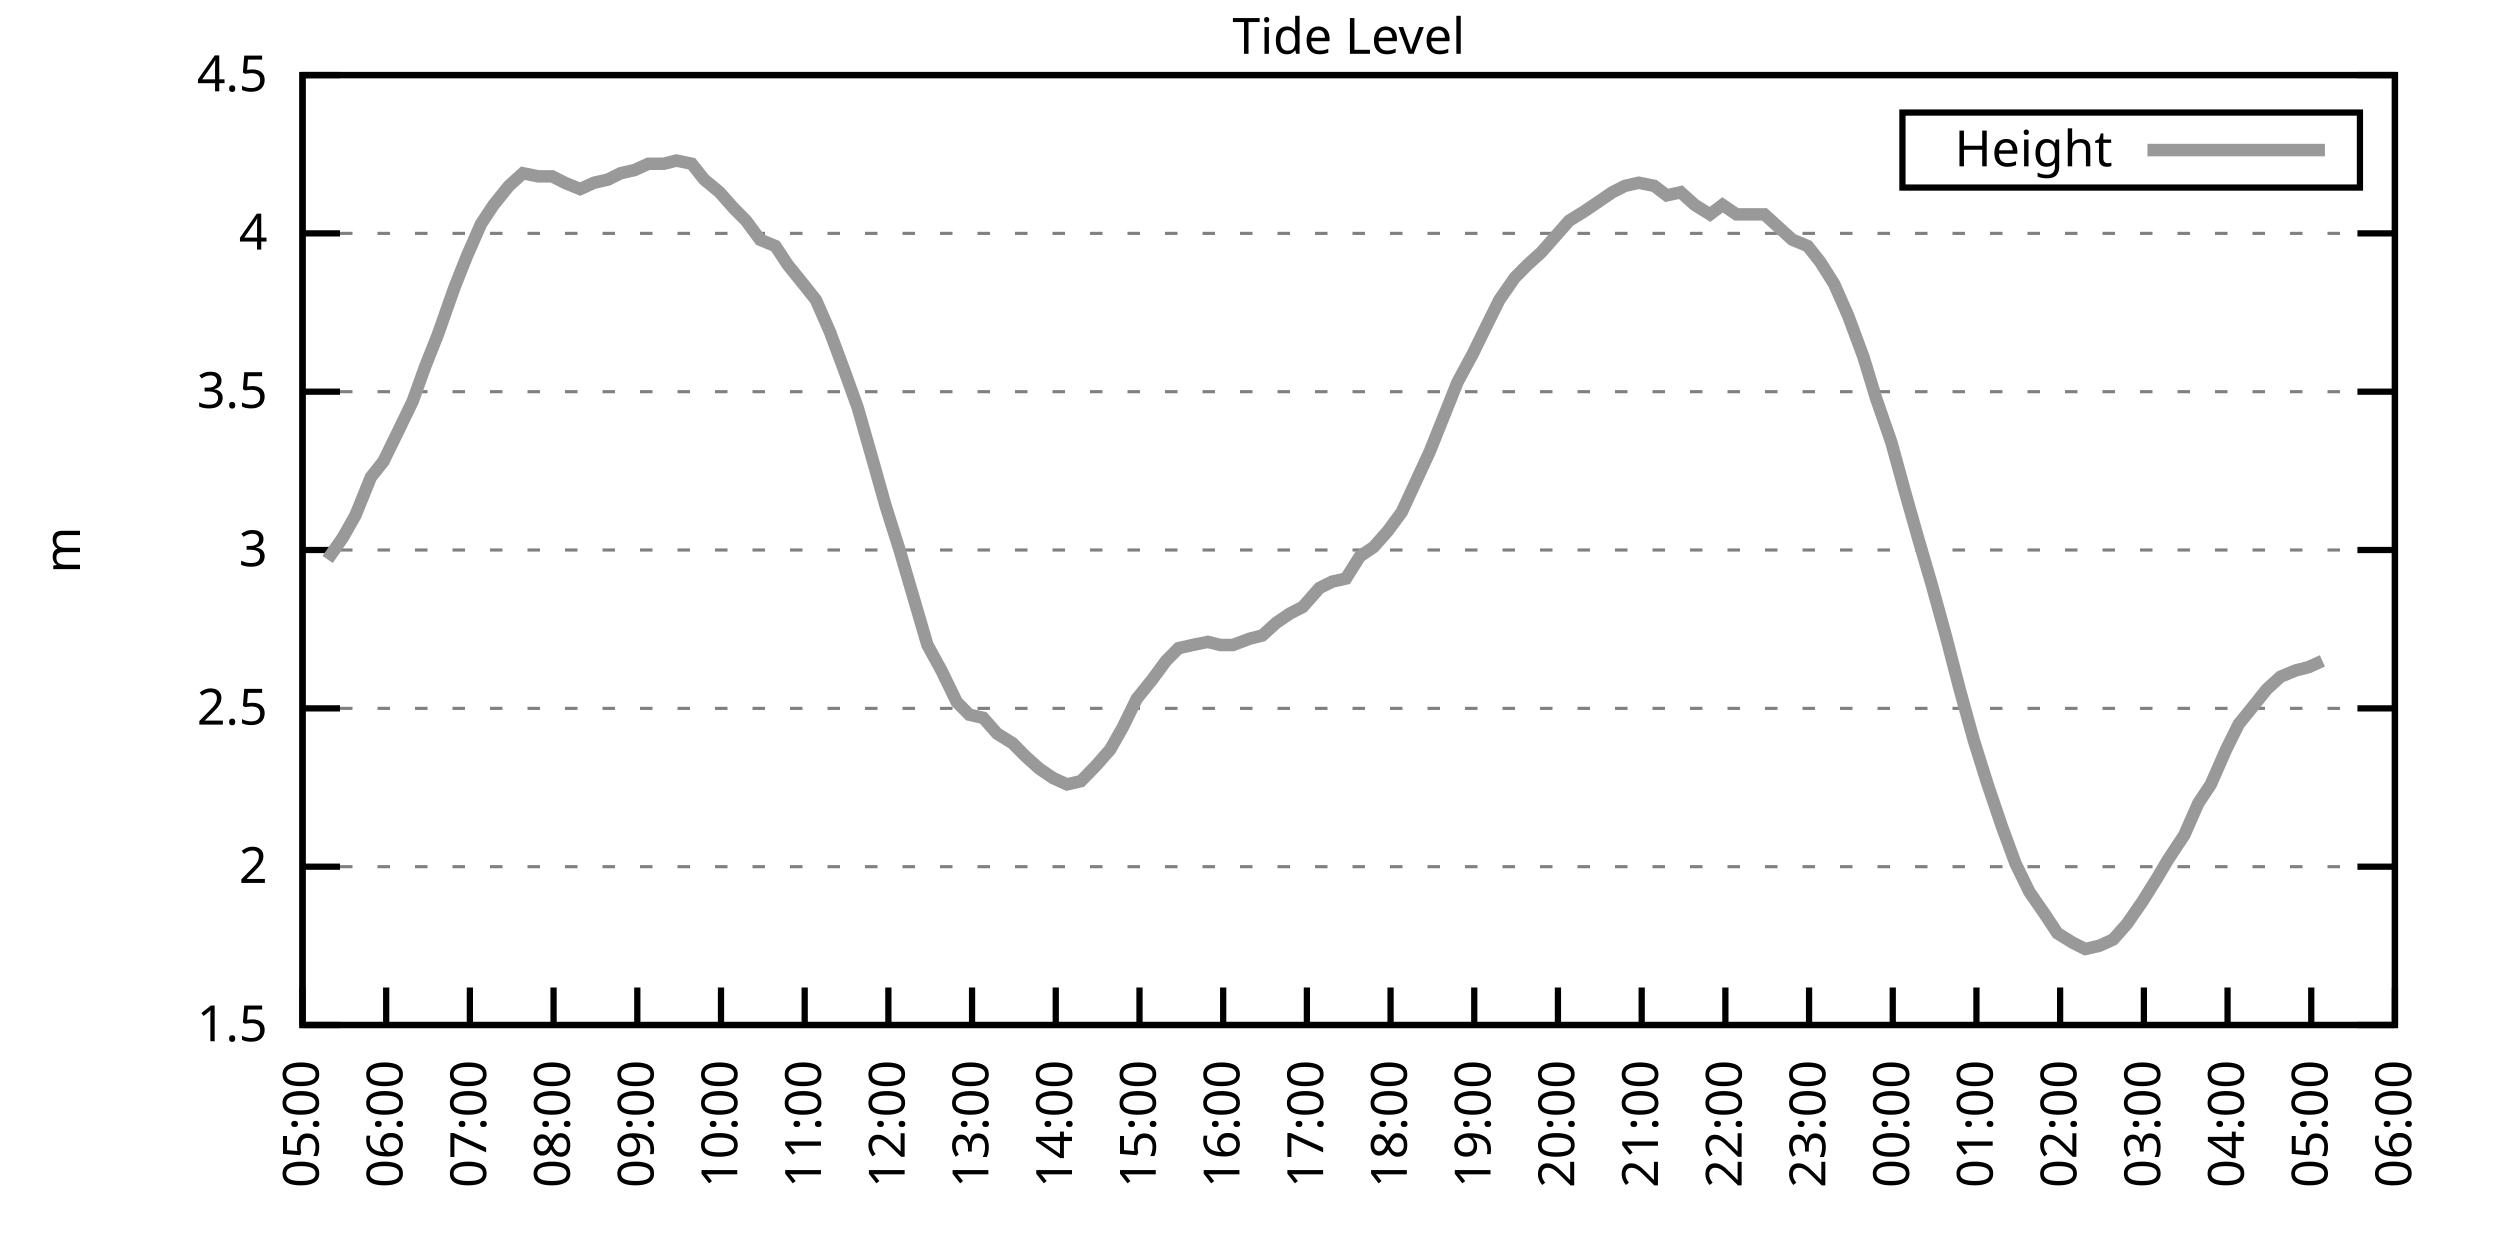
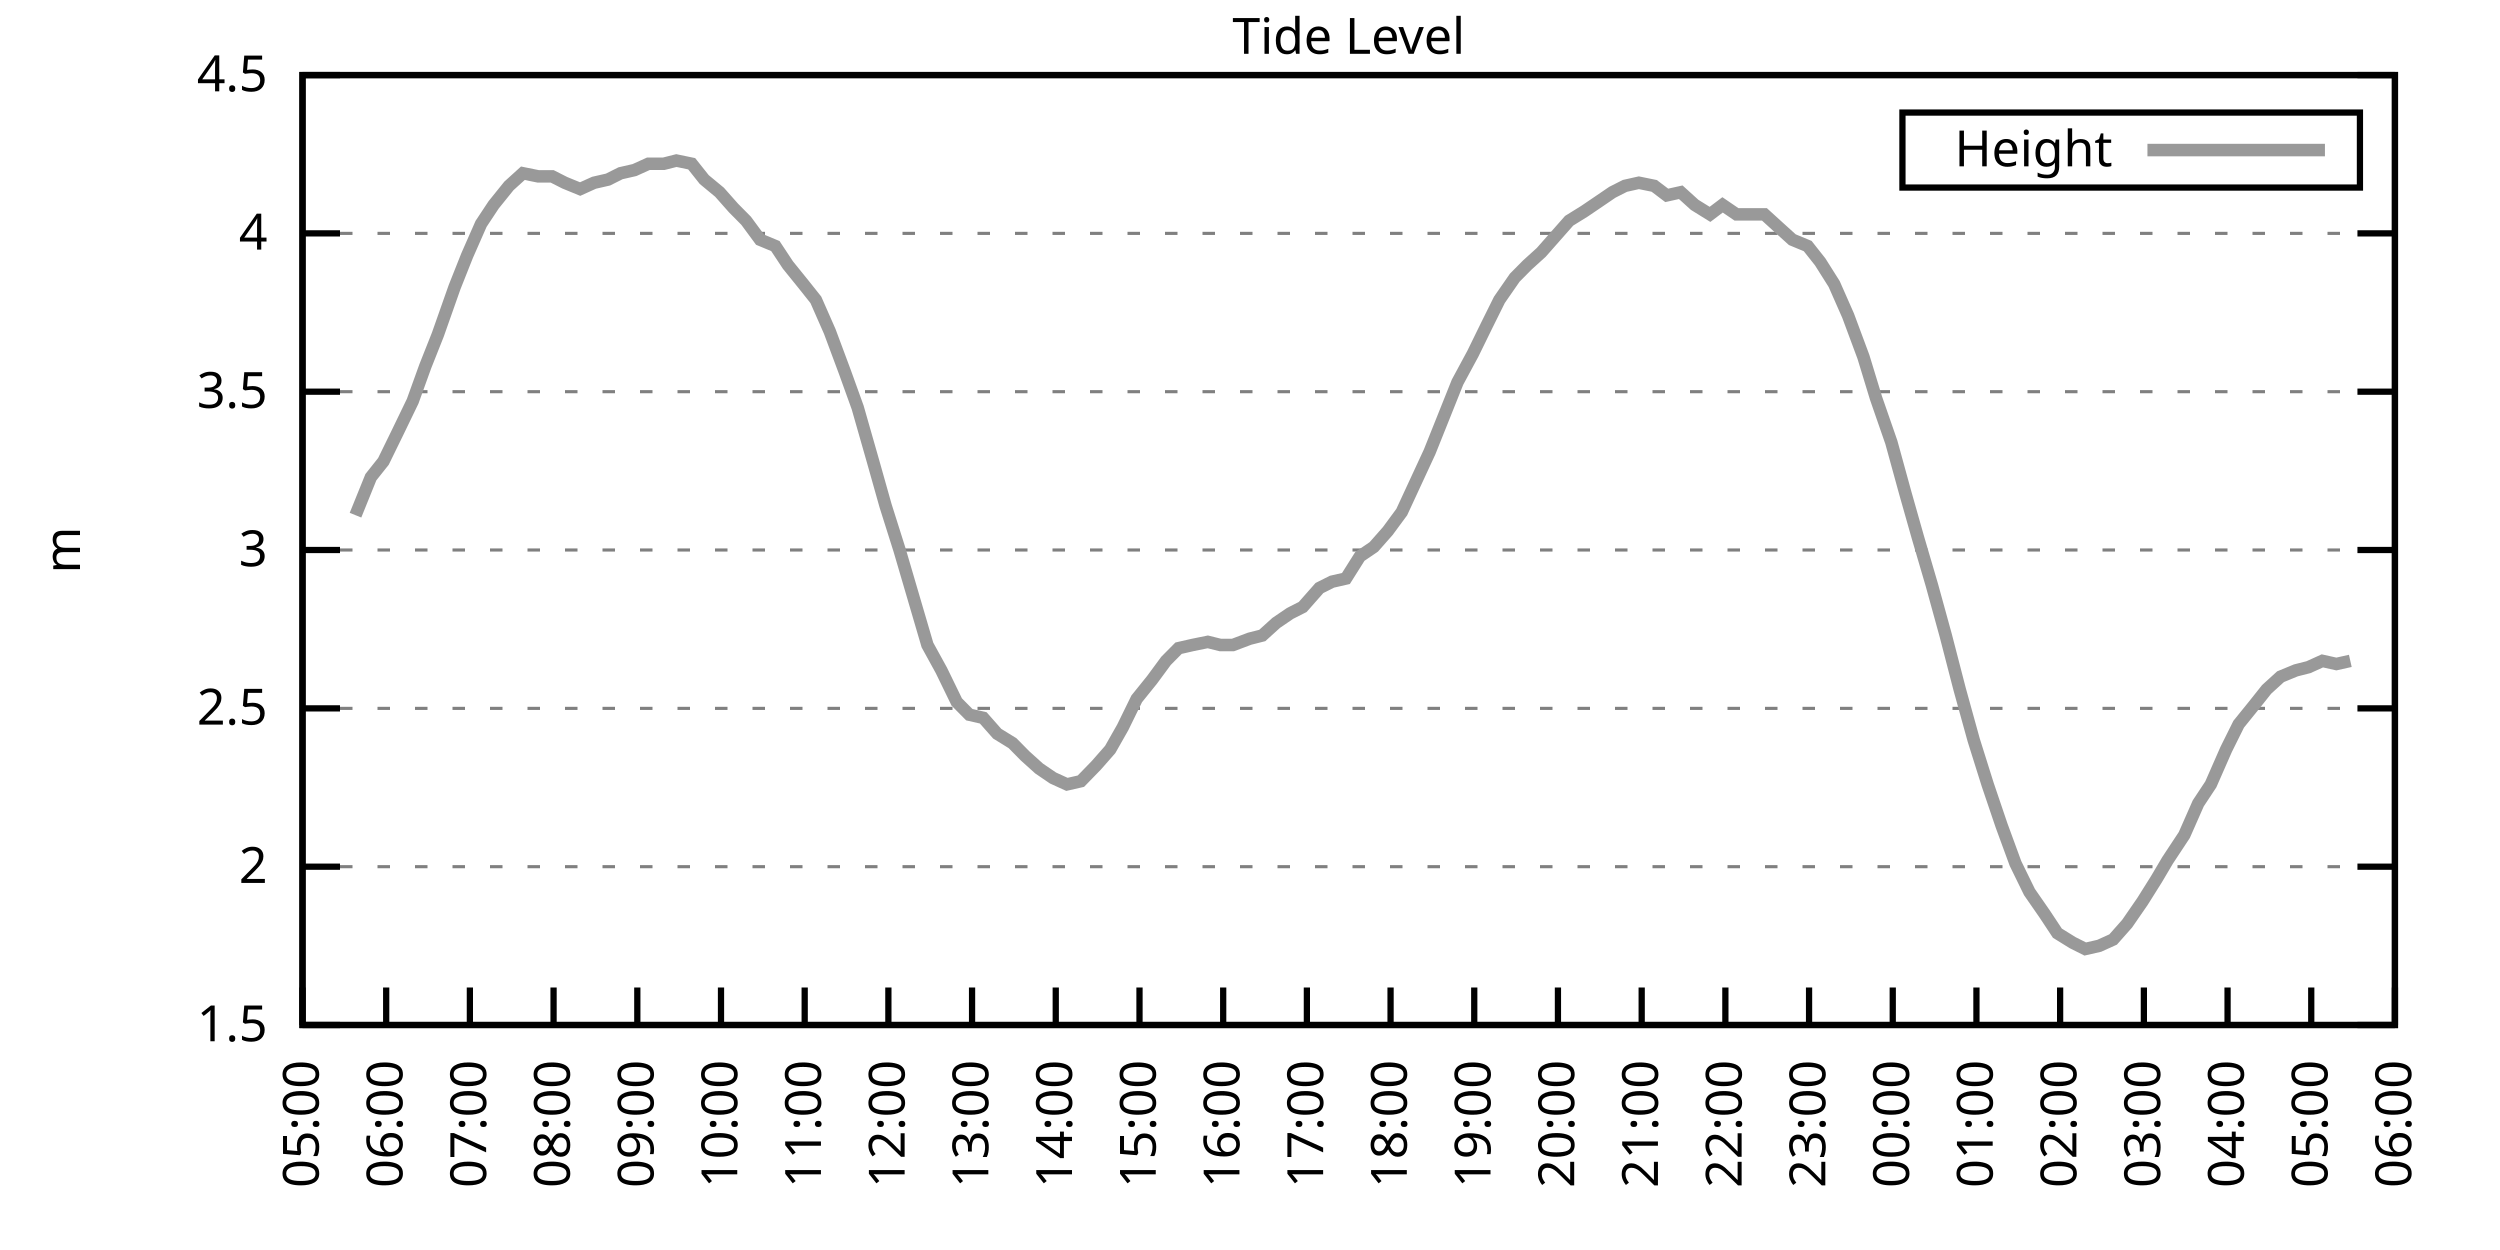
<svg xmlns="http://www.w3.org/2000/svg" xmlns:xlink="http://www.w3.org/1999/xlink" width="400" height="200" viewBox="0 0 400 200">
  <g id="gnuplot_canvas">
    <rect x="0" y="0" width="400" height="200" fill="none" />
    <defs>
      <circle id="gpDot" r="0.5" stroke-width="0.5" stroke="currentColor" />
      <path id="gpPt0" stroke-width="0.333" stroke="currentColor" d="M-1,0 h2 M0,-1 v2" />
      <path id="gpPt1" stroke-width="0.333" stroke="currentColor" d="M-1,-1 L1,1 M1,-1 L-1,1" />
      <path id="gpPt2" stroke-width="0.333" stroke="currentColor" d="M-1,0 L1,0 M0,-1 L0,1 M-1,-1 L1,1 M-1,1 L1,-1" />
      <rect id="gpPt3" stroke-width="0.333" stroke="currentColor" x="-1" y="-1" width="2" height="2" />
      <rect id="gpPt4" stroke-width="0.333" stroke="currentColor" fill="currentColor" x="-1" y="-1" width="2" height="2" />
      <circle id="gpPt5" stroke-width="0.333" stroke="currentColor" cx="0" cy="0" r="1" />
      <use xlink:href="#gpPt5" id="gpPt6" fill="currentColor" stroke="none" />
      <path id="gpPt7" stroke-width="0.333" stroke="currentColor" d="M0,-1.33 L-1.33,0.67 L1.33,0.67 z" />
      <use xlink:href="#gpPt7" id="gpPt8" fill="currentColor" stroke="none" />
      <use xlink:href="#gpPt7" id="gpPt9" stroke="currentColor" transform="rotate(180)" />
      <use xlink:href="#gpPt9" id="gpPt10" fill="currentColor" stroke="none" />
      <use xlink:href="#gpPt3" id="gpPt11" stroke="currentColor" transform="rotate(45)" />
      <use xlink:href="#gpPt11" id="gpPt12" fill="currentColor" stroke="none" />
      <path id="gpPt13" stroke-width="0.333" stroke="currentColor" d="M0,1.330 L1.265,0.411 L0.782,-1.067 L-0.782,-1.076 L-1.265,0.411 z" />
      <use xlink:href="#gpPt13" id="gpPt14" fill="currentColor" stroke="none" />
      <filter id="textbox" filterUnits="objectBoundingBox" x="0" y="0" height="1" width="1">
        <feFlood flood-color="white" flood-opacity="1" result="bgnd" />
        <feComposite in="SourceGraphic" in2="bgnd" operator="atop" />
      </filter>
      <filter id="greybox" filterUnits="objectBoundingBox" x="0" y="0" height="1" width="1">
        <feFlood flood-color="lightgrey" flood-opacity="1" result="grey" />
        <feComposite in="SourceGraphic" in2="grey" operator="atop" />
      </filter>
    </defs>
    <g fill="none" color="white" stroke="currentColor" stroke-width="1.00" stroke-linecap="butt" stroke-linejoin="miter">
</g>
    <g fill="none" color="black" stroke="currentColor" stroke-width="1.00" stroke-linecap="butt" stroke-linejoin="miter">
      <g stroke="none" shape-rendering="crispEdges">
        <polygon fill="rgb(255, 255, 255)" points="48.40,164.00 383.18,164.00 383.18,12.02 48.40,12.02 " />
      </g>
    </g>
    <g fill="none" color="black" stroke="currentColor" stroke-width="1.00" stroke-linecap="butt" stroke-linejoin="miter">
</g>
    <g fill="none" color="black" stroke="black" stroke-width="0.50" stroke-linecap="butt" stroke-linejoin="miter">
</g>
    <g fill="none" color="gray" stroke="currentColor" stroke-width="0.50" stroke-linecap="butt" stroke-linejoin="miter">
      <path stroke="gray" stroke-dasharray="2,4" class="gridline" d="M48.40,164.00 L383.19,164.00  " />
    </g>
    <g fill="none" color="gray" stroke="gray" stroke-width="1.00" stroke-linecap="butt" stroke-linejoin="miter">
</g>
    <g fill="none" color="black" stroke="currentColor" stroke-width="1.00" stroke-linecap="butt" stroke-linejoin="miter">
      <path stroke="black" d="M48.40,164.00 L54.40,164.00 M383.19,164.00 L377.19,164.00  " />
      <g transform="translate(42.80,166.60)" stroke="none" fill="black" font-family="Sans" font-size="8.00" text-anchor="end">
        <text>
          <tspan font-family="Sans"> 1.5</tspan>
        </text>
      </g>
    </g>
    <g fill="none" color="black" stroke="currentColor" stroke-width="1.00" stroke-linecap="butt" stroke-linejoin="miter">
</g>
    <g fill="none" color="black" stroke="black" stroke-width="0.50" stroke-linecap="butt" stroke-linejoin="miter">
</g>
    <g fill="none" color="gray" stroke="currentColor" stroke-width="0.50" stroke-linecap="butt" stroke-linejoin="miter">
      <path stroke="gray" stroke-dasharray="2,4" class="gridline" d="M48.40,138.67 L383.19,138.67  " />
    </g>
    <g fill="none" color="gray" stroke="gray" stroke-width="1.00" stroke-linecap="butt" stroke-linejoin="miter">
</g>
    <g fill="none" color="black" stroke="currentColor" stroke-width="1.00" stroke-linecap="butt" stroke-linejoin="miter">
      <path stroke="black" d="M48.40,138.67 L54.40,138.67 M383.19,138.67 L377.19,138.67  " />
      <g transform="translate(42.80,141.27)" stroke="none" fill="black" font-family="Sans" font-size="8.00" text-anchor="end">
        <text>
          <tspan font-family="Sans"> 2</tspan>
        </text>
      </g>
    </g>
    <g fill="none" color="black" stroke="currentColor" stroke-width="1.00" stroke-linecap="butt" stroke-linejoin="miter">
</g>
    <g fill="none" color="black" stroke="black" stroke-width="0.50" stroke-linecap="butt" stroke-linejoin="miter">
</g>
    <g fill="none" color="gray" stroke="currentColor" stroke-width="0.50" stroke-linecap="butt" stroke-linejoin="miter">
      <path stroke="gray" stroke-dasharray="2,4" class="gridline" d="M48.40,113.34 L383.19,113.34  " />
    </g>
    <g fill="none" color="gray" stroke="gray" stroke-width="1.00" stroke-linecap="butt" stroke-linejoin="miter">
</g>
    <g fill="none" color="black" stroke="currentColor" stroke-width="1.00" stroke-linecap="butt" stroke-linejoin="miter">
      <path stroke="black" d="M48.40,113.34 L54.40,113.34 M383.19,113.34 L377.19,113.34  " />
      <g transform="translate(42.80,115.94)" stroke="none" fill="black" font-family="Sans" font-size="8.00" text-anchor="end">
        <text>
          <tspan font-family="Sans"> 2.5</tspan>
        </text>
      </g>
    </g>
    <g fill="none" color="black" stroke="currentColor" stroke-width="1.00" stroke-linecap="butt" stroke-linejoin="miter">
</g>
    <g fill="none" color="black" stroke="black" stroke-width="0.50" stroke-linecap="butt" stroke-linejoin="miter">
</g>
    <g fill="none" color="gray" stroke="currentColor" stroke-width="0.50" stroke-linecap="butt" stroke-linejoin="miter">
      <path stroke="gray" stroke-dasharray="2,4" class="gridline" d="M48.40,88.00 L383.19,88.00  " />
    </g>
    <g fill="none" color="gray" stroke="gray" stroke-width="1.00" stroke-linecap="butt" stroke-linejoin="miter">
</g>
    <g fill="none" color="black" stroke="currentColor" stroke-width="1.00" stroke-linecap="butt" stroke-linejoin="miter">
      <path stroke="black" d="M48.40,88.00 L54.40,88.00 M383.19,88.00 L377.19,88.00  " />
      <g transform="translate(42.80,90.60)" stroke="none" fill="black" font-family="Sans" font-size="8.00" text-anchor="end">
        <text>
          <tspan font-family="Sans"> 3</tspan>
        </text>
      </g>
    </g>
    <g fill="none" color="black" stroke="currentColor" stroke-width="1.00" stroke-linecap="butt" stroke-linejoin="miter">
</g>
    <g fill="none" color="black" stroke="black" stroke-width="0.50" stroke-linecap="butt" stroke-linejoin="miter">
</g>
    <g fill="none" color="gray" stroke="currentColor" stroke-width="0.50" stroke-linecap="butt" stroke-linejoin="miter">
      <path stroke="gray" stroke-dasharray="2,4" class="gridline" d="M48.40,62.67 L383.19,62.67  " />
    </g>
    <g fill="none" color="gray" stroke="gray" stroke-width="1.00" stroke-linecap="butt" stroke-linejoin="miter">
</g>
    <g fill="none" color="black" stroke="currentColor" stroke-width="1.00" stroke-linecap="butt" stroke-linejoin="miter">
      <path stroke="black" d="M48.40,62.67 L54.40,62.67 M383.19,62.67 L377.19,62.67  " />
      <g transform="translate(42.80,65.27)" stroke="none" fill="black" font-family="Sans" font-size="8.00" text-anchor="end">
        <text>
          <tspan font-family="Sans"> 3.5</tspan>
        </text>
      </g>
    </g>
    <g fill="none" color="black" stroke="currentColor" stroke-width="1.00" stroke-linecap="butt" stroke-linejoin="miter">
</g>
    <g fill="none" color="black" stroke="black" stroke-width="0.50" stroke-linecap="butt" stroke-linejoin="miter">
</g>
    <g fill="none" color="gray" stroke="currentColor" stroke-width="0.50" stroke-linecap="butt" stroke-linejoin="miter">
      <path stroke="gray" stroke-dasharray="2,4" class="gridline" d="M48.40,37.34 L383.19,37.34  " />
    </g>
    <g fill="none" color="gray" stroke="gray" stroke-width="1.00" stroke-linecap="butt" stroke-linejoin="miter">
</g>
    <g fill="none" color="black" stroke="currentColor" stroke-width="1.00" stroke-linecap="butt" stroke-linejoin="miter">
      <path stroke="black" d="M48.40,37.34 L54.40,37.34 M383.19,37.34 L377.19,37.34  " />
      <g transform="translate(42.80,39.94)" stroke="none" fill="black" font-family="Sans" font-size="8.00" text-anchor="end">
        <text>
          <tspan font-family="Sans"> 4</tspan>
        </text>
      </g>
    </g>
    <g fill="none" color="black" stroke="currentColor" stroke-width="1.00" stroke-linecap="butt" stroke-linejoin="miter">
</g>
    <g fill="none" color="black" stroke="black" stroke-width="0.50" stroke-linecap="butt" stroke-linejoin="miter">
</g>
    <g fill="none" color="gray" stroke="currentColor" stroke-width="0.50" stroke-linecap="butt" stroke-linejoin="miter">
      <path stroke="gray" stroke-dasharray="2,4" class="gridline" d="M48.40,12.01 L383.19,12.01  " />
    </g>
    <g fill="none" color="gray" stroke="gray" stroke-width="1.00" stroke-linecap="butt" stroke-linejoin="miter">
</g>
    <g fill="none" color="black" stroke="currentColor" stroke-width="1.00" stroke-linecap="butt" stroke-linejoin="miter">
      <path stroke="black" d="M48.40,12.01 L54.40,12.01 M383.19,12.01 L377.19,12.01  " />
      <g transform="translate(42.80,14.61)" stroke="none" fill="black" font-family="Sans" font-size="8.00" text-anchor="end">
        <text>
          <tspan font-family="Sans"> 4.5</tspan>
        </text>
      </g>
    </g>
    <g fill="none" color="black" stroke="currentColor" stroke-width="1.00" stroke-linecap="butt" stroke-linejoin="miter">
      <path stroke="black" d="M48.40,164.00 L48.40,158.00  " />
      <g transform="translate(51.00,169.60) rotate(270.00)" stroke="none" fill="black" font-family="Sans" font-size="8.00" text-anchor="end">
        <text>
          <tspan font-family="Sans">05:00</tspan>
        </text>
      </g>
    </g>
    <g fill="none" color="black" stroke="currentColor" stroke-width="1.00" stroke-linecap="butt" stroke-linejoin="miter">
      <path stroke="black" d="M61.79,164.00 L61.79,158.00  " />
      <g transform="translate(64.39,169.60) rotate(270.00)" stroke="none" fill="black" font-family="Sans" font-size="8.00" text-anchor="end">
        <text>
          <tspan font-family="Sans">06:00</tspan>
        </text>
      </g>
    </g>
    <g fill="none" color="black" stroke="currentColor" stroke-width="1.00" stroke-linecap="butt" stroke-linejoin="miter">
      <path stroke="black" d="M75.18,164.00 L75.18,158.00  " />
      <g transform="translate(77.78,169.60) rotate(270.00)" stroke="none" fill="black" font-family="Sans" font-size="8.00" text-anchor="end">
        <text>
          <tspan font-family="Sans">07:00</tspan>
        </text>
      </g>
    </g>
    <g fill="none" color="black" stroke="currentColor" stroke-width="1.00" stroke-linecap="butt" stroke-linejoin="miter">
      <path stroke="black" d="M88.57,164.00 L88.57,158.00  " />
      <g transform="translate(91.17,169.60) rotate(270.00)" stroke="none" fill="black" font-family="Sans" font-size="8.00" text-anchor="end">
        <text>
          <tspan font-family="Sans">08:00</tspan>
        </text>
      </g>
    </g>
    <g fill="none" color="black" stroke="currentColor" stroke-width="1.00" stroke-linecap="butt" stroke-linejoin="miter">
      <path stroke="black" d="M101.97,164.00 L101.97,158.00  " />
      <g transform="translate(104.57,169.60) rotate(270.00)" stroke="none" fill="black" font-family="Sans" font-size="8.00" text-anchor="end">
        <text>
          <tspan font-family="Sans">09:00</tspan>
        </text>
      </g>
    </g>
    <g fill="none" color="black" stroke="currentColor" stroke-width="1.00" stroke-linecap="butt" stroke-linejoin="miter">
      <path stroke="black" d="M115.36,164.00 L115.36,158.00  " />
      <g transform="translate(117.96,169.60) rotate(270.00)" stroke="none" fill="black" font-family="Sans" font-size="8.00" text-anchor="end">
        <text>
          <tspan font-family="Sans">10:00</tspan>
        </text>
      </g>
    </g>
    <g fill="none" color="black" stroke="currentColor" stroke-width="1.00" stroke-linecap="butt" stroke-linejoin="miter">
      <path stroke="black" d="M128.75,164.00 L128.75,158.00  " />
      <g transform="translate(131.35,169.60) rotate(270.00)" stroke="none" fill="black" font-family="Sans" font-size="8.00" text-anchor="end">
        <text>
          <tspan font-family="Sans">11:00</tspan>
        </text>
      </g>
    </g>
    <g fill="none" color="black" stroke="currentColor" stroke-width="1.00" stroke-linecap="butt" stroke-linejoin="miter">
      <path stroke="black" d="M142.14,164.00 L142.14,158.00  " />
      <g transform="translate(144.74,169.60) rotate(270.00)" stroke="none" fill="black" font-family="Sans" font-size="8.00" text-anchor="end">
        <text>
          <tspan font-family="Sans">12:00</tspan>
        </text>
      </g>
    </g>
    <g fill="none" color="black" stroke="currentColor" stroke-width="1.00" stroke-linecap="butt" stroke-linejoin="miter">
      <path stroke="black" d="M155.53,164.00 L155.53,158.00  " />
      <g transform="translate(158.13,169.60) rotate(270.00)" stroke="none" fill="black" font-family="Sans" font-size="8.00" text-anchor="end">
        <text>
          <tspan font-family="Sans">13:00</tspan>
        </text>
      </g>
    </g>
    <g fill="none" color="black" stroke="currentColor" stroke-width="1.00" stroke-linecap="butt" stroke-linejoin="miter">
      <path stroke="black" d="M168.92,164.00 L168.92,158.00  " />
      <g transform="translate(171.52,169.60) rotate(270.00)" stroke="none" fill="black" font-family="Sans" font-size="8.00" text-anchor="end">
        <text>
          <tspan font-family="Sans">14:00</tspan>
        </text>
      </g>
    </g>
    <g fill="none" color="black" stroke="currentColor" stroke-width="1.00" stroke-linecap="butt" stroke-linejoin="miter">
      <path stroke="black" d="M182.32,164.00 L182.32,158.00  " />
      <g transform="translate(184.92,169.60) rotate(270.00)" stroke="none" fill="black" font-family="Sans" font-size="8.00" text-anchor="end">
        <text>
          <tspan font-family="Sans">15:00</tspan>
        </text>
      </g>
    </g>
    <g fill="none" color="black" stroke="currentColor" stroke-width="1.00" stroke-linecap="butt" stroke-linejoin="miter">
      <path stroke="black" d="M195.71,164.00 L195.71,158.00  " />
      <g transform="translate(198.31,169.60) rotate(270.00)" stroke="none" fill="black" font-family="Sans" font-size="8.00" text-anchor="end">
        <text>
          <tspan font-family="Sans">16:00</tspan>
        </text>
      </g>
    </g>
    <g fill="none" color="black" stroke="currentColor" stroke-width="1.00" stroke-linecap="butt" stroke-linejoin="miter">
      <path stroke="black" d="M209.10,164.00 L209.10,158.00  " />
      <g transform="translate(211.70,169.60) rotate(270.00)" stroke="none" fill="black" font-family="Sans" font-size="8.00" text-anchor="end">
        <text>
          <tspan font-family="Sans">17:00</tspan>
        </text>
      </g>
    </g>
    <g fill="none" color="black" stroke="currentColor" stroke-width="1.00" stroke-linecap="butt" stroke-linejoin="miter">
      <path stroke="black" d="M222.49,164.00 L222.49,158.00  " />
      <g transform="translate(225.09,169.60) rotate(270.00)" stroke="none" fill="black" font-family="Sans" font-size="8.00" text-anchor="end">
        <text>
          <tspan font-family="Sans">18:00</tspan>
        </text>
      </g>
    </g>
    <g fill="none" color="black" stroke="currentColor" stroke-width="1.00" stroke-linecap="butt" stroke-linejoin="miter">
      <path stroke="black" d="M235.88,164.00 L235.88,158.00  " />
      <g transform="translate(238.48,169.60) rotate(270.00)" stroke="none" fill="black" font-family="Sans" font-size="8.00" text-anchor="end">
        <text>
          <tspan font-family="Sans">19:00</tspan>
        </text>
      </g>
    </g>
    <g fill="none" color="black" stroke="currentColor" stroke-width="1.00" stroke-linecap="butt" stroke-linejoin="miter">
      <path stroke="black" d="M249.27,164.00 L249.27,158.00  " />
      <g transform="translate(251.87,169.60) rotate(270.00)" stroke="none" fill="black" font-family="Sans" font-size="8.00" text-anchor="end">
        <text>
          <tspan font-family="Sans">20:00</tspan>
        </text>
      </g>
    </g>
    <g fill="none" color="black" stroke="currentColor" stroke-width="1.00" stroke-linecap="butt" stroke-linejoin="miter">
      <path stroke="black" d="M262.67,164.00 L262.67,158.00  " />
      <g transform="translate(265.27,169.60) rotate(270.00)" stroke="none" fill="black" font-family="Sans" font-size="8.00" text-anchor="end">
        <text>
          <tspan font-family="Sans">21:00</tspan>
        </text>
      </g>
    </g>
    <g fill="none" color="black" stroke="currentColor" stroke-width="1.00" stroke-linecap="butt" stroke-linejoin="miter">
      <path stroke="black" d="M276.06,164.00 L276.06,158.00  " />
      <g transform="translate(278.66,169.60) rotate(270.00)" stroke="none" fill="black" font-family="Sans" font-size="8.00" text-anchor="end">
        <text>
          <tspan font-family="Sans">22:00</tspan>
        </text>
      </g>
    </g>
    <g fill="none" color="black" stroke="currentColor" stroke-width="1.00" stroke-linecap="butt" stroke-linejoin="miter">
      <path stroke="black" d="M289.45,164.00 L289.45,158.00  " />
      <g transform="translate(292.05,169.60) rotate(270.00)" stroke="none" fill="black" font-family="Sans" font-size="8.00" text-anchor="end">
        <text>
          <tspan font-family="Sans">23:00</tspan>
        </text>
      </g>
    </g>
    <g fill="none" color="black" stroke="currentColor" stroke-width="1.00" stroke-linecap="butt" stroke-linejoin="miter">
      <path stroke="black" d="M302.84,164.00 L302.84,158.00  " />
      <g transform="translate(305.44,169.60) rotate(270.00)" stroke="none" fill="black" font-family="Sans" font-size="8.00" text-anchor="end">
        <text>
          <tspan font-family="Sans">00:00</tspan>
        </text>
      </g>
    </g>
    <g fill="none" color="black" stroke="currentColor" stroke-width="1.00" stroke-linecap="butt" stroke-linejoin="miter">
      <path stroke="black" d="M316.23,164.00 L316.23,158.00  " />
      <g transform="translate(318.83,169.60) rotate(270.00)" stroke="none" fill="black" font-family="Sans" font-size="8.00" text-anchor="end">
        <text>
          <tspan font-family="Sans">01:00</tspan>
        </text>
      </g>
    </g>
    <g fill="none" color="black" stroke="currentColor" stroke-width="1.00" stroke-linecap="butt" stroke-linejoin="miter">
      <path stroke="black" d="M329.62,164.00 L329.62,158.00  " />
      <g transform="translate(332.22,169.60) rotate(270.00)" stroke="none" fill="black" font-family="Sans" font-size="8.00" text-anchor="end">
        <text>
          <tspan font-family="Sans">02:00</tspan>
        </text>
      </g>
    </g>
    <g fill="none" color="black" stroke="currentColor" stroke-width="1.00" stroke-linecap="butt" stroke-linejoin="miter">
      <path stroke="black" d="M343.02,164.00 L343.02,158.00  " />
      <g transform="translate(345.62,169.60) rotate(270.00)" stroke="none" fill="black" font-family="Sans" font-size="8.00" text-anchor="end">
        <text>
          <tspan font-family="Sans">03:00</tspan>
        </text>
      </g>
    </g>
    <g fill="none" color="black" stroke="currentColor" stroke-width="1.00" stroke-linecap="butt" stroke-linejoin="miter">
      <path stroke="black" d="M356.41,164.00 L356.41,158.00  " />
      <g transform="translate(359.01,169.60) rotate(270.00)" stroke="none" fill="black" font-family="Sans" font-size="8.00" text-anchor="end">
        <text>
          <tspan font-family="Sans">04:00</tspan>
        </text>
      </g>
    </g>
    <g fill="none" color="black" stroke="currentColor" stroke-width="1.00" stroke-linecap="butt" stroke-linejoin="miter">
      <path stroke="black" d="M369.80,164.00 L369.80,158.00  " />
      <g transform="translate(372.40,169.60) rotate(270.00)" stroke="none" fill="black" font-family="Sans" font-size="8.00" text-anchor="end">
        <text>
          <tspan font-family="Sans">05:00</tspan>
        </text>
      </g>
    </g>
    <g fill="none" color="black" stroke="currentColor" stroke-width="1.00" stroke-linecap="butt" stroke-linejoin="miter">
      <path stroke="black" d="M383.19,164.00 L383.19,158.00  " />
      <g transform="translate(385.79,169.60) rotate(270.00)" stroke="none" fill="black" font-family="Sans" font-size="8.00" text-anchor="end">
        <text>
          <tspan font-family="Sans">06:00</tspan>
        </text>
      </g>
    </g>
    <g fill="none" color="black" stroke="currentColor" stroke-width="1.00" stroke-linecap="butt" stroke-linejoin="miter">
</g>
    <g fill="none" color="black" stroke="currentColor" stroke-width="1.00" stroke-linecap="butt" stroke-linejoin="miter">
      <path stroke="black" d="M48.40,12.01 L48.40,164.00 L383.19,164.00 L383.19,12.01 L48.40,12.01 Z  " />
    </g>
    <g fill="none" color="black" stroke="currentColor" stroke-width="1.00" stroke-linecap="butt" stroke-linejoin="miter">
</g>
    <g fill="none" color="black" stroke="currentColor" stroke-width="1.00" stroke-linecap="butt" stroke-linejoin="miter">
      <path stroke="black" d="M304.39,30.01 L304.39,18.01 L377.59,18.01 L377.59,30.01 L304.39,30.01 Z  " />
    </g>
    <g id="Tide_level_plot_1">
      <g fill="none" color="white" stroke="black" stroke-width="2.00" stroke-linecap="butt" stroke-linejoin="miter">
</g>
      <g fill="none" color="black" stroke="currentColor" stroke-width="2.00" stroke-linecap="butt" stroke-linejoin="miter">
        <g transform="translate(337.99,26.61)" stroke="none" fill="black" font-family="Sans" font-size="8.00" text-anchor="end">
          <text>
            <tspan font-family="Sans">Height</tspan>
          </text>
        </g>
      </g>
      <g fill="none" color="black" stroke="currentColor" stroke-width="2.00" stroke-linecap="butt" stroke-linejoin="miter">
-         <path stroke="rgb(153, 153, 153)" d="M343.59,24.01 L371.99,24.01 M52.42,89.52 L54.87,85.98 L56.88,82.43 L59.34,76.35 L61.35,73.82 L63.58,69.26   L66.03,64.19 L68.04,58.62 L70.05,53.55 L72.73,45.95 L74.74,40.89 L76.97,35.82 L78.98,32.78 L81.43,29.74   L83.66,27.72 L86.12,28.22 L88.35,28.22 L90.36,29.24 L92.82,30.25 L95.05,29.24 L97.28,28.73 L99.29,27.72   L101.52,27.21 L103.75,26.20 L106.21,26.20 L108.22,25.69 L110.67,26.20 L112.68,28.73 L115.13,30.76 L117.37,33.29   L119.38,35.32 L121.61,38.35 L124.06,39.37 L126.07,42.41 L128.53,45.45 L130.54,47.98 L132.77,53.05 L135.22,59.63   L137.23,65.21 L139.69,73.82 L141.69,80.91 L143.93,88.00 L146.16,95.60 L148.39,103.20 L150.62,107.26 L153.08,112.32   L155.09,114.35 L157.32,114.86 L159.55,117.39 L162.01,118.91 L164.01,120.94 L166.25,122.96 L168.48,124.48 L170.71,125.50   L172.94,124.99 L175.40,122.46 L177.63,119.92 L179.64,116.38 L181.87,111.82 L184.32,108.78 L186.56,105.74 L188.57,103.71   L190.80,103.20 L193.25,102.70 L195.26,103.20 L197.27,103.20 L199.95,102.19 L201.96,101.68 L204.19,99.66 L206.42,98.14   L208.43,97.12 L211.11,94.08 L213.12,93.07 L215.35,92.56 L217.58,89.02 L219.81,87.50 L222.04,84.97 L224.28,81.93   L228.74,72.30 L230.97,66.73 L233.20,61.15 L235.66,56.59 L237.89,52.03 L239.90,47.98 L242.36,44.43 L244.36,42.41   L246.60,40.38 L248.83,37.85 L251.06,35.32 L253.51,33.80 L255.75,32.28 L257.98,30.76 L259.99,29.74 L262.22,29.24   L264.67,29.74 L266.68,31.26 L268.92,30.76 L271.15,32.78 L273.60,34.30 L275.61,32.78 L277.84,34.30 L280.30,34.30   L282.31,34.30 L284.54,36.33 L286.77,38.35 L289.23,39.37 L291.23,41.90 L293.47,45.45 L295.70,50.51 L298.15,57.10   L300.16,63.69 L302.62,70.78 L304.85,78.89 L306.86,85.98 L309.09,93.58 L311.32,101.68 L313.55,110.30 L315.79,118.40   L318.02,125.50 L320.25,132.08 L322.48,138.16 L324.71,142.72 L327.17,146.27 L329.18,149.31 L331.63,150.83 L333.64,151.84   L335.87,151.33 L338.10,150.32 L340.34,147.79 L342.79,144.24 L345.02,140.69 L346.81,137.66 L349.49,133.60 L351.72,128.54   L353.73,125.50 L356.18,119.92 L358.19,115.87 L360.65,112.83 L362.66,110.30 L364.89,108.27 L367.34,107.26 L369.35,106.75   L371.58,105.74  " />
+         <path stroke="rgb(153, 153, 153)" d="M343.59,24.01 L371.99,24.01 M56.88,82.43 L59.34,76.35 L61.35,73.82 L63.58,69.26 L66.03,64.19 L68.04,58.62   L70.05,53.55 L72.73,45.95 L74.74,40.89 L76.97,35.82 L78.98,32.78 L81.43,29.74 L83.66,27.72 L86.12,28.22   L88.35,28.22 L90.36,29.24 L92.82,30.25 L95.05,29.24 L97.28,28.73 L99.29,27.72 L101.52,27.21 L103.75,26.20   L106.21,26.20 L108.22,25.69 L110.67,26.20 L112.68,28.73 L115.13,30.76 L117.37,33.29 L119.38,35.32 L121.61,38.35   L124.06,39.37 L126.07,42.41 L128.53,45.45 L130.54,47.98 L132.77,53.05 L135.22,59.63 L137.23,65.21 L139.69,73.82   L141.69,80.91 L143.93,88.00 L146.16,95.60 L148.39,103.20 L150.62,107.26 L153.08,112.32 L155.09,114.35 L157.32,114.86   L159.55,117.39 L162.01,118.91 L164.01,120.94 L166.25,122.96 L168.48,124.48 L170.71,125.50 L172.94,124.99 L175.40,122.46   L177.63,119.92 L179.64,116.38 L181.87,111.82 L184.32,108.78 L186.56,105.74 L188.57,103.71 L190.80,103.20 L193.25,102.70   L195.26,103.20 L197.27,103.20 L199.95,102.19 L201.96,101.68 L204.19,99.66 L206.42,98.14 L208.43,97.12 L211.11,94.08   L213.12,93.07 L215.35,92.56 L217.58,89.02 L219.81,87.50 L222.04,84.97 L224.28,81.93 L228.74,72.30 L230.97,66.73   L233.20,61.15 L235.66,56.59 L237.89,52.03 L239.90,47.98 L242.36,44.43 L244.36,42.41 L246.60,40.38 L248.83,37.85   L251.06,35.32 L253.51,33.80 L255.75,32.28 L257.98,30.76 L259.99,29.74 L262.22,29.24 L264.67,29.74 L266.68,31.26   L268.92,30.76 L271.15,32.78 L273.60,34.30 L275.61,32.78 L277.84,34.30 L280.30,34.30 L282.31,34.30 L284.54,36.33   L286.77,38.35 L289.23,39.37 L291.23,41.90 L293.47,45.45 L295.70,50.51 L298.15,57.10 L300.16,63.69 L302.62,70.78   L304.85,78.89 L306.86,85.98 L309.09,93.58 L311.32,101.68 L313.55,110.30 L315.79,118.40 L318.02,125.50 L320.25,132.08   L322.48,138.16 L324.71,142.72 L327.17,146.27 L329.18,149.31 L331.63,150.83 L333.64,151.84 L335.87,151.33 L338.10,150.32   L340.34,147.79 L342.79,144.24 L345.02,140.69 L346.81,137.66 L349.49,133.60 L351.72,128.54 L353.73,125.50 L356.18,119.92   L358.19,115.87 L360.65,112.83 L362.66,110.30 L364.89,108.27 L367.34,107.26 L369.35,106.75 L371.58,105.74 L373.82,106.24   L376.05,105.74  " />
      </g>
    </g>
    <g fill="none" color="black" stroke="currentColor" stroke-width="2.00" stroke-linecap="butt" stroke-linejoin="miter">
</g>
    <g fill="none" color="black" stroke="black" stroke-width="1.00" stroke-linecap="butt" stroke-linejoin="miter">
</g>
    <g fill="none" color="black" stroke="currentColor" stroke-width="1.00" stroke-linecap="butt" stroke-linejoin="miter">
      <path stroke="black" d="M48.40,12.01 L48.40,164.00 L383.19,164.00 L383.19,12.01 L48.40,12.01 Z  " />
      <g transform="translate(12.80,88.01) rotate(270.00)" stroke="none" fill="black" font-family="Sans" font-size="8.00" text-anchor="middle">
        <text>
          <tspan font-family="Sans">m</tspan>
        </text>
      </g>
    </g>
    <g fill="none" color="black" stroke="currentColor" stroke-width="1.00" stroke-linecap="butt" stroke-linejoin="miter">
</g>
    <g fill="none" color="black" stroke="currentColor" stroke-width="1.00" stroke-linecap="butt" stroke-linejoin="miter">
      <g transform="translate(215.79,8.61)" stroke="none" fill="black" font-family="Sans" font-size="8.00" text-anchor="middle">
        <text>
          <tspan font-family="Sans">Tide Level</tspan>
        </text>
      </g>
    </g>
    <g fill="none" color="black" stroke="currentColor" stroke-width="1.00" stroke-linecap="butt" stroke-linejoin="miter">
</g>
  </g>
</svg>
